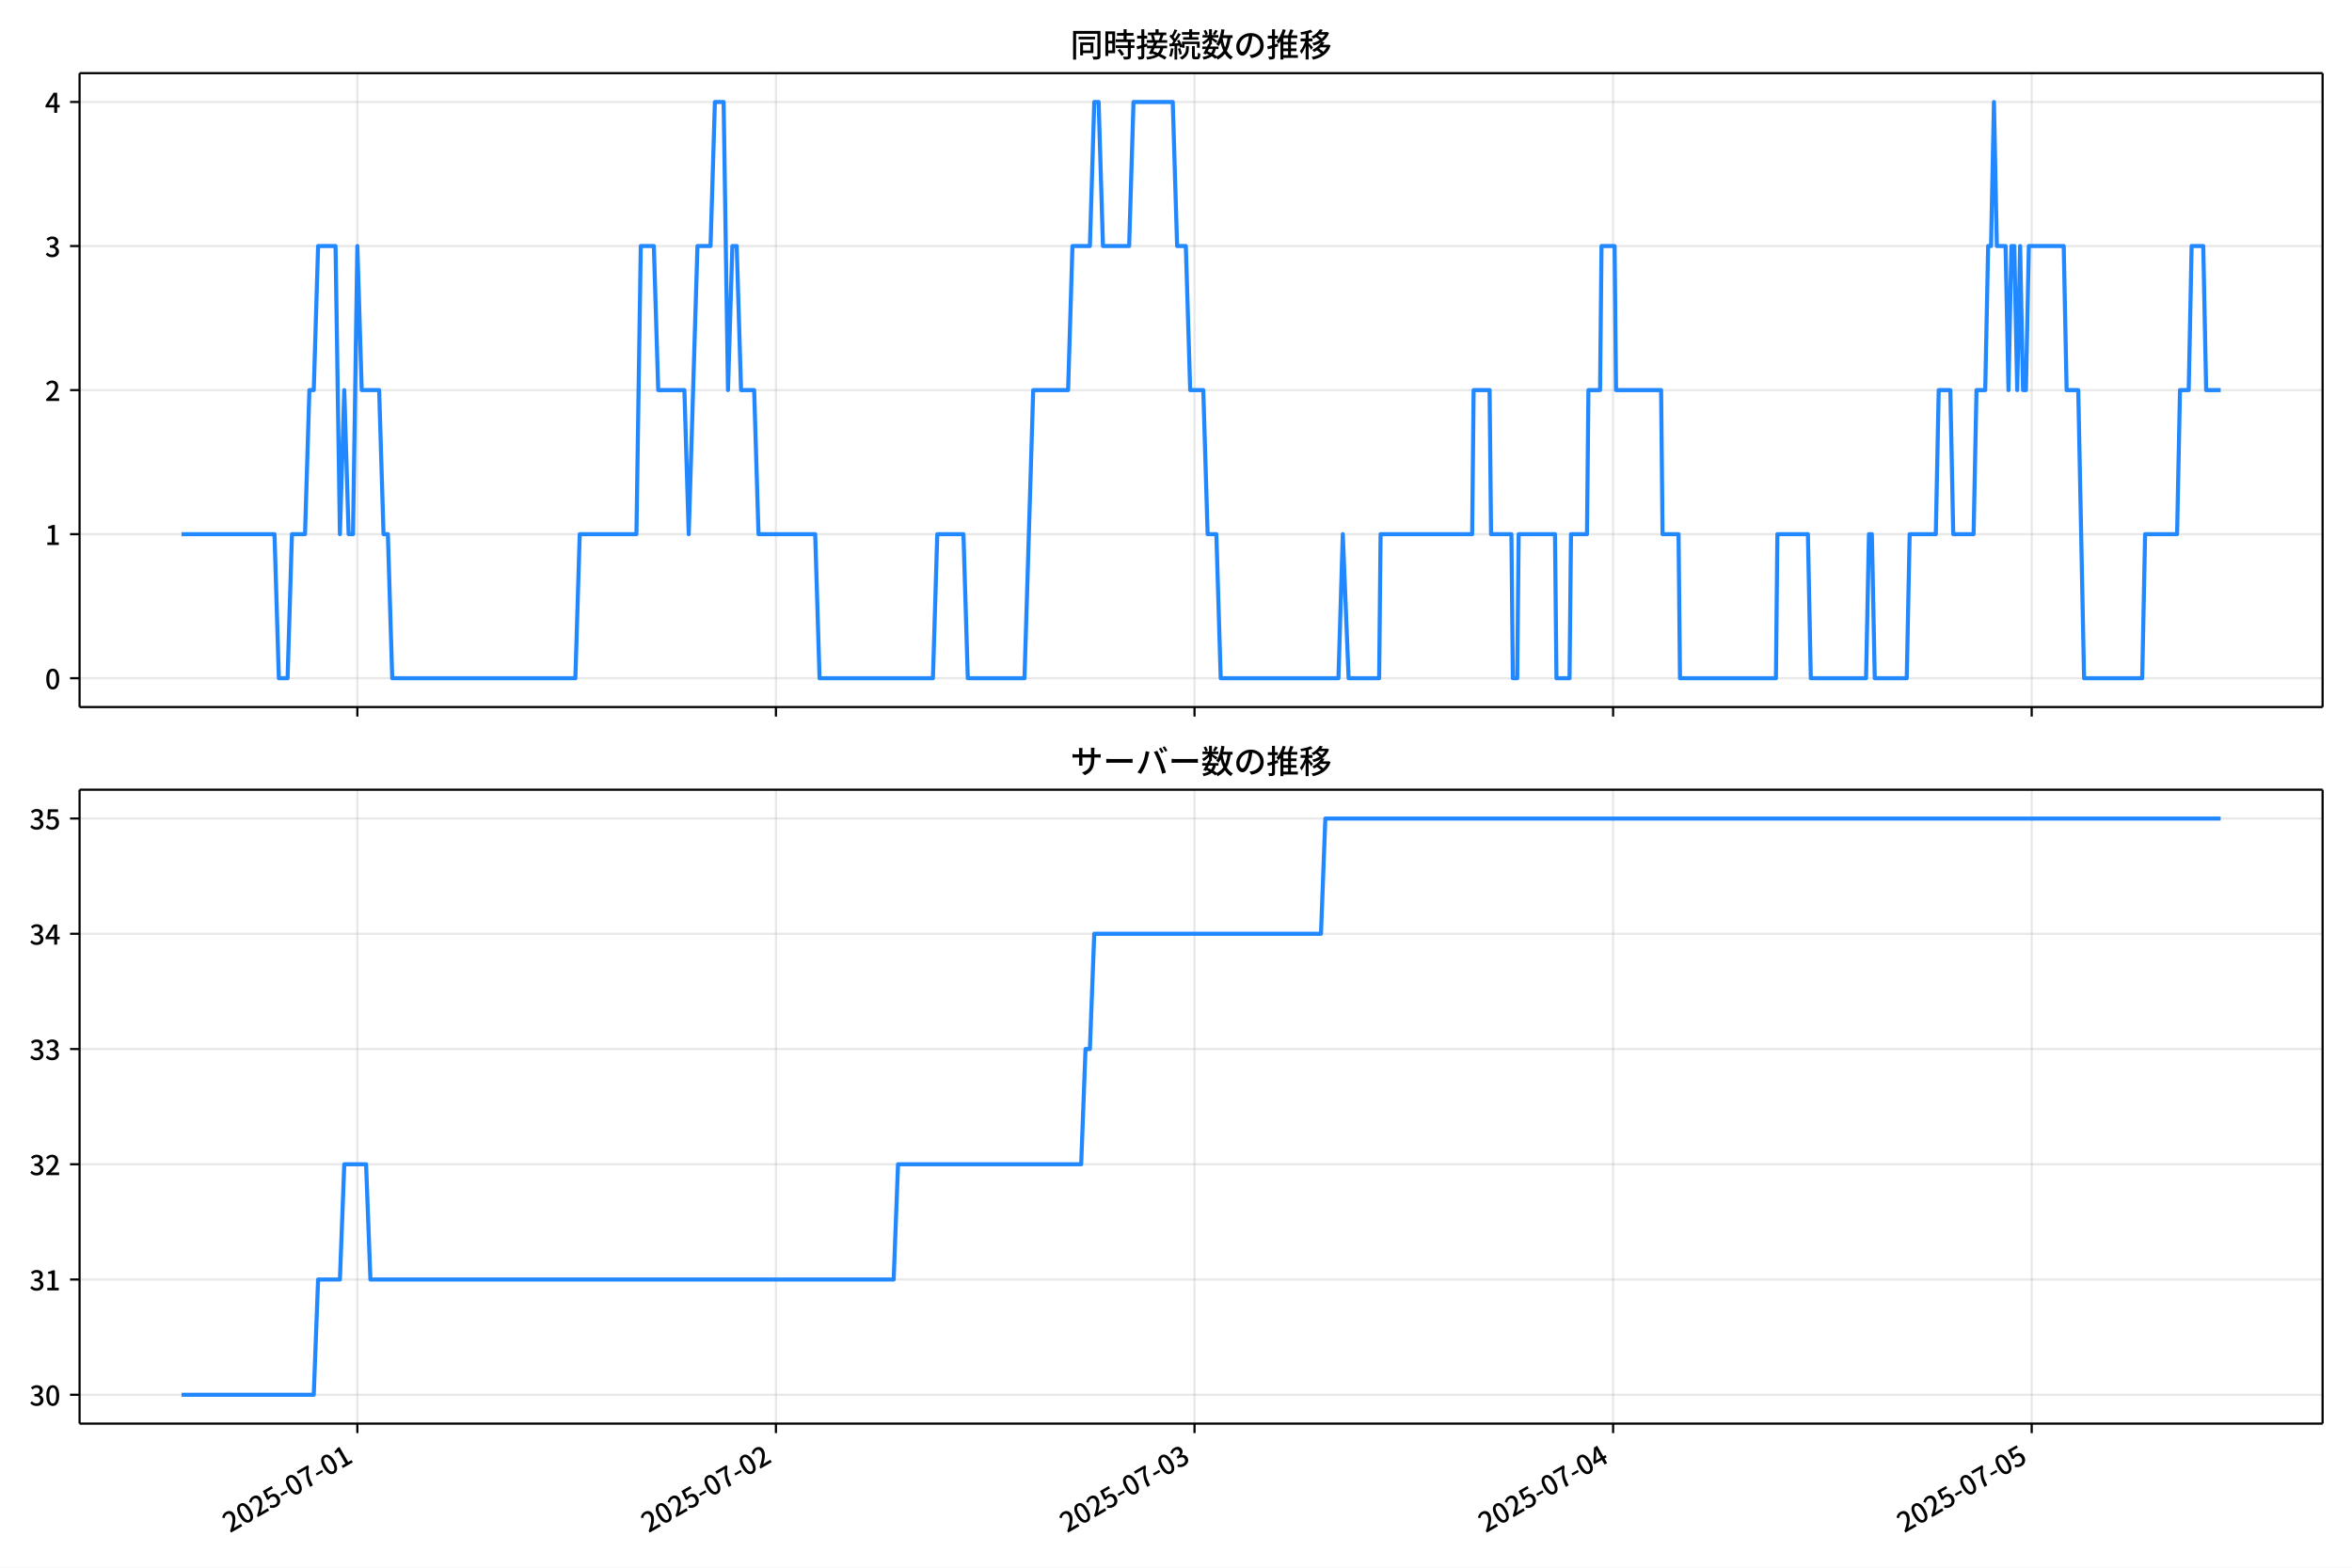
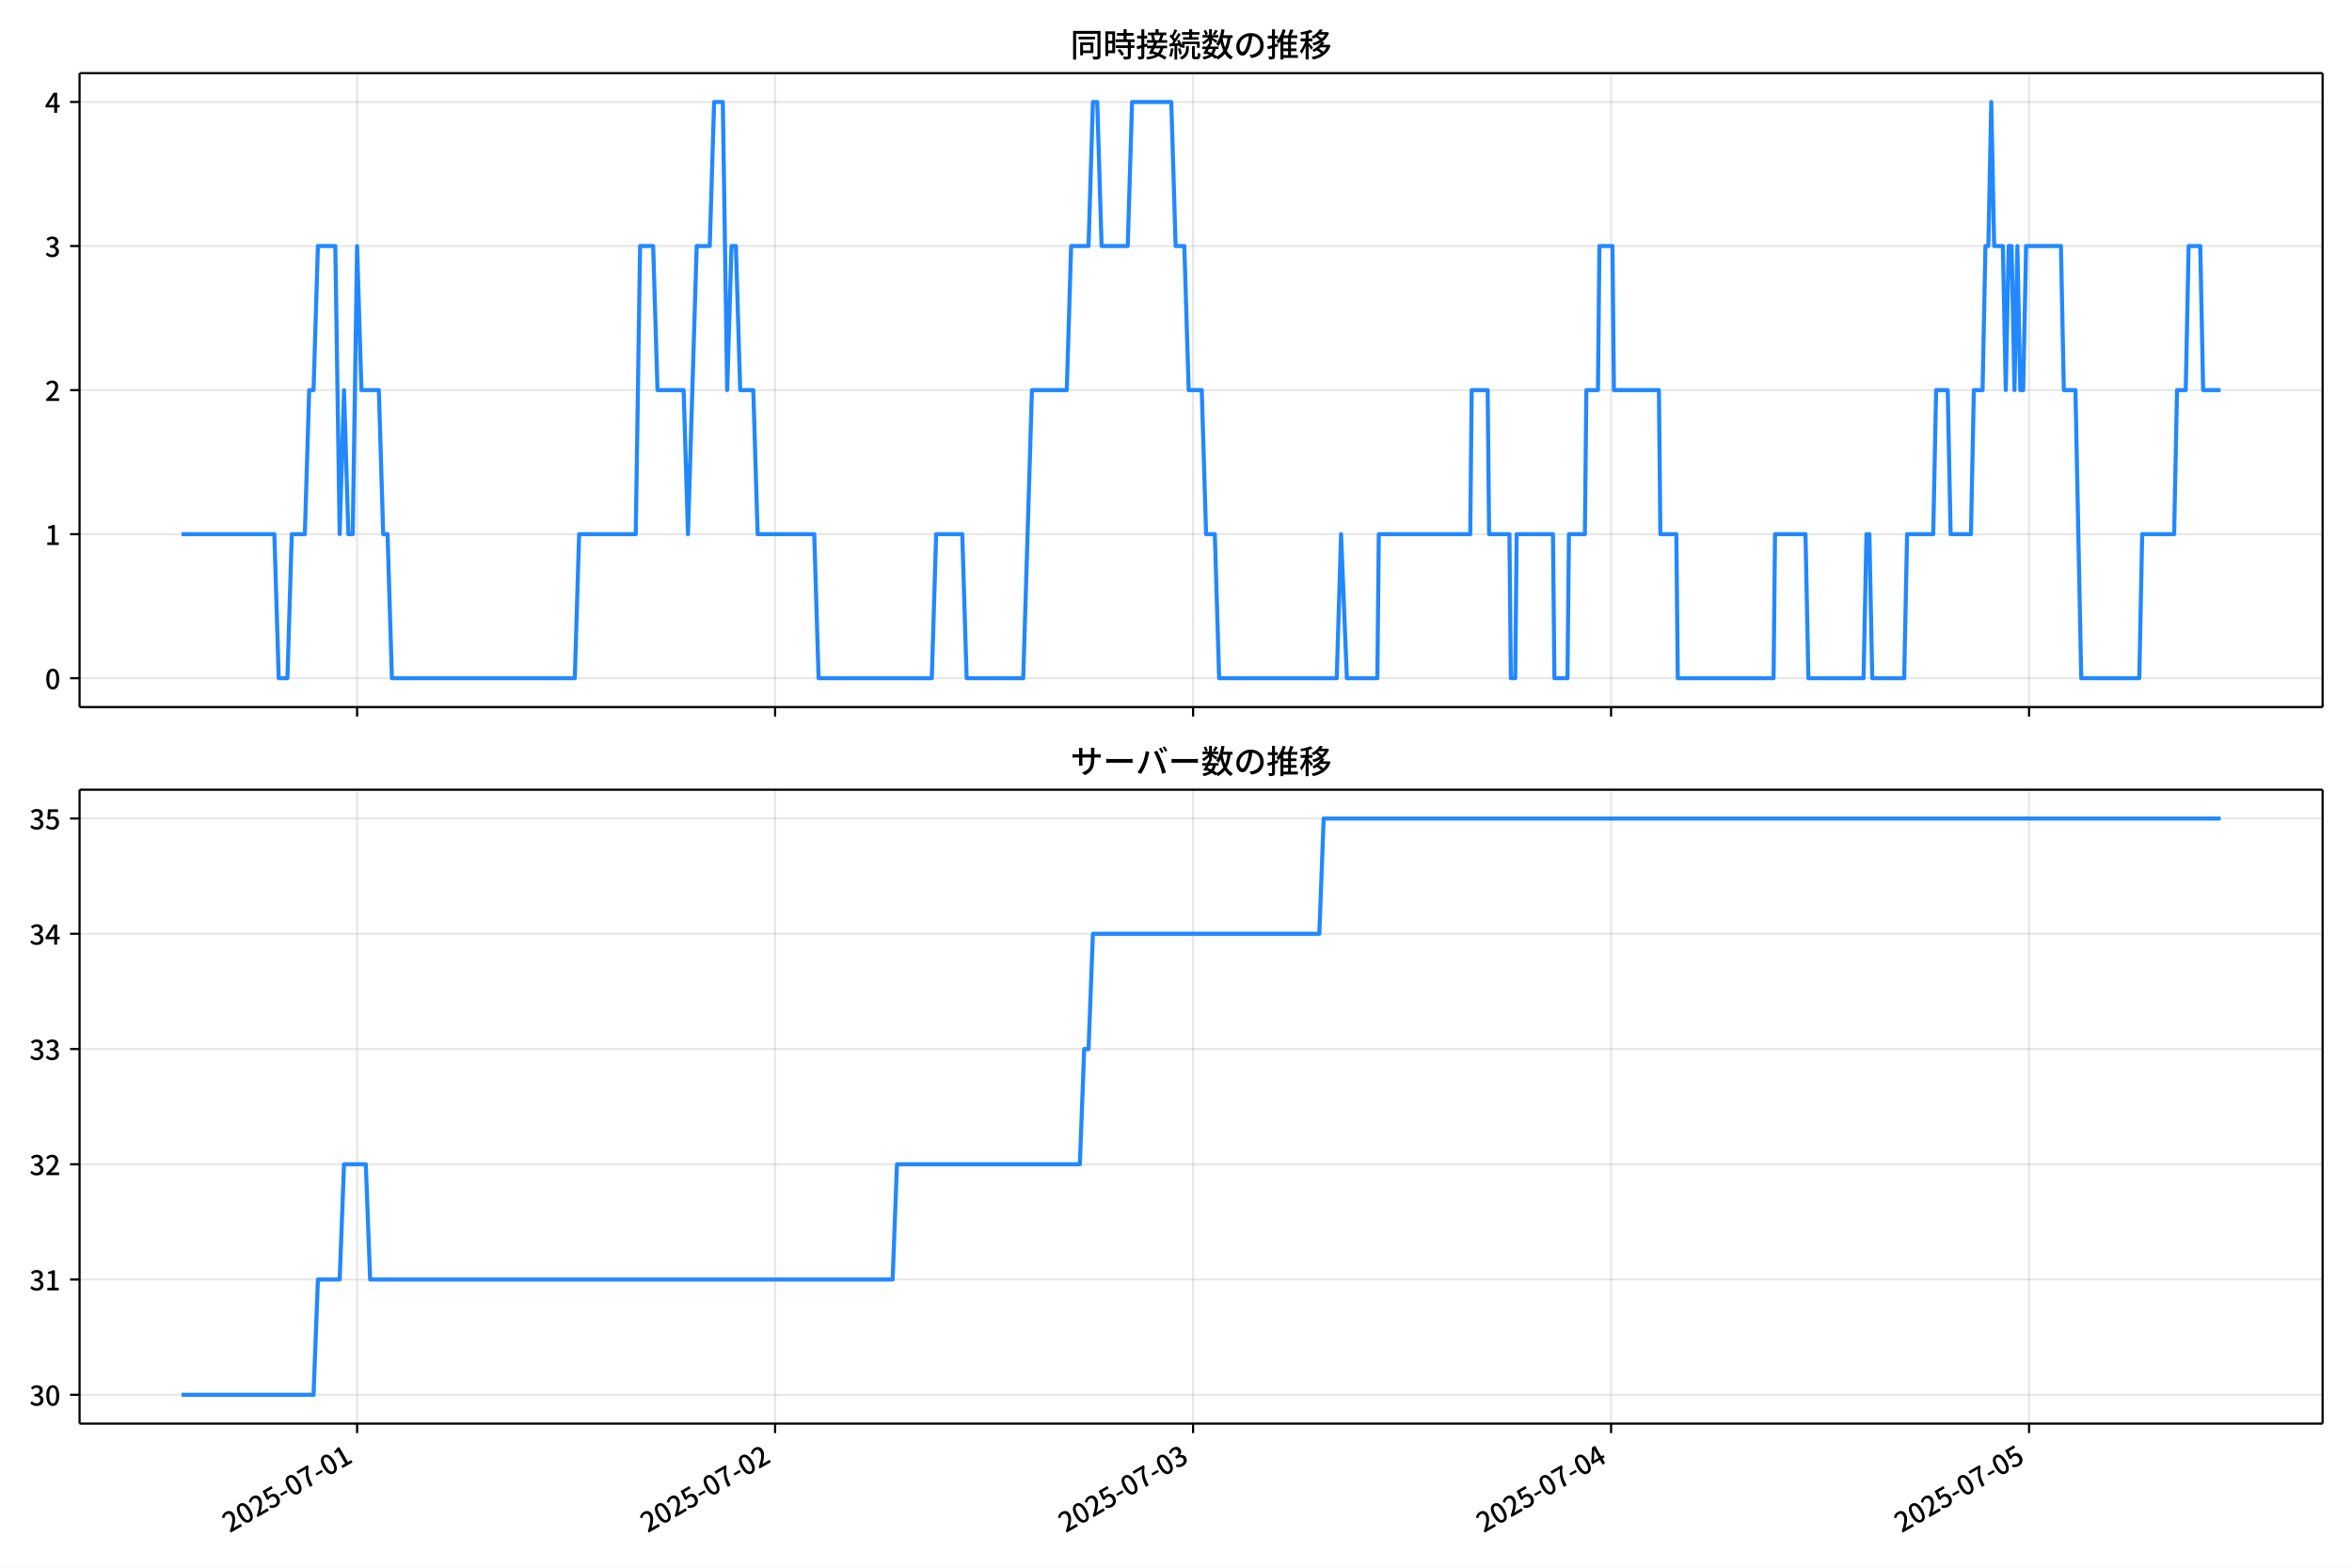
<svg xmlns="http://www.w3.org/2000/svg" xmlns:xlink="http://www.w3.org/1999/xlink" version="1.1" viewBox="0 0 864 576">
  <defs>
    <style type="text/css">*{stroke-linejoin: round; stroke-linecap: butt}</style>
  </defs>
  <g id="x">
    <g id="y">
      <path d="m0 576h864v-576h-864z" fill="#fff" />
    </g>
    <g id="z">
      <g id="aa">
        <path d="m29.23 259.78h823.97v-232.9h-823.97z" fill="#fff" />
      </g>
      <g id="ab">
        <g id="ac">
          <g id="ad">
-             <path d="m131.27 259.78v-232.9" clip-path="url(#d)" fill="none" stroke="#b0b0b0" stroke-linecap="square" stroke-opacity=".3" stroke-width=".8" />
+             <path d="m131.18 259.78v-232.9" clip-path="url(#d)" fill="none" stroke="#b0b0b0" stroke-linecap="square" stroke-opacity=".3" stroke-width=".8" />
          </g>
          <g id="ae">
            <defs>
              <path id="f" d="m0 0v3.5" stroke="#000" stroke-width=".8" />
            </defs>
-             <use x="131.271" y="259.778" stroke="#000000" stroke-width=".8" xlink:href="#f" />
+             <use x="131.179" y="259.778" stroke="#000000" stroke-width=".8" xlink:href="#f" />
          </g>
        </g>
        <g id="af">
          <g id="ag">
-             <path d="m285.04 259.78v-232.9" clip-path="url(#d)" fill="none" stroke="#b0b0b0" stroke-linecap="square" stroke-opacity=".3" stroke-width=".8" />
+             <path d="m284.73 259.78v-232.9" clip-path="url(#d)" fill="none" stroke="#b0b0b0" stroke-linecap="square" stroke-opacity=".3" stroke-width=".8" />
          </g>
          <g id="ah">
-             <use x="285.037" y="259.778" stroke="#000000" stroke-width=".8" xlink:href="#f" />
+             <use x="284.727" y="259.778" stroke="#000000" stroke-width=".8" xlink:href="#f" />
          </g>
        </g>
        <g id="ai">
          <g id="aj">
-             <path d="m438.8 259.78v-232.9" clip-path="url(#d)" fill="none" stroke="#b0b0b0" stroke-linecap="square" stroke-opacity=".3" stroke-width=".8" />
+             <path d="m438.27 259.78v-232.9" clip-path="url(#d)" fill="none" stroke="#b0b0b0" stroke-linecap="square" stroke-opacity=".3" stroke-width=".8" />
          </g>
          <g id="ak">
-             <use x="438.804" y="259.778" stroke="#000000" stroke-width=".8" xlink:href="#f" />
+             <use x="438.275" y="259.778" stroke="#000000" stroke-width=".8" xlink:href="#f" />
          </g>
        </g>
        <g id="al">
          <g id="am">
-             <path d="m592.57 259.78v-232.9" clip-path="url(#d)" fill="none" stroke="#b0b0b0" stroke-linecap="square" stroke-opacity=".3" stroke-width=".8" />
+             <path d="m591.82 259.78v-232.9" clip-path="url(#d)" fill="none" stroke="#b0b0b0" stroke-linecap="square" stroke-opacity=".3" stroke-width=".8" />
          </g>
          <g id="an">
-             <use x="592.571" y="259.778" stroke="#000000" stroke-width=".8" xlink:href="#f" />
+             <use x="591.823" y="259.778" stroke="#000000" stroke-width=".8" xlink:href="#f" />
          </g>
        </g>
        <g id="ao">
          <g id="ap">
-             <path d="m746.34 259.78v-232.9" clip-path="url(#d)" fill="none" stroke="#b0b0b0" stroke-linecap="square" stroke-opacity=".3" stroke-width=".8" />
+             <path d="m745.37 259.78v-232.9" clip-path="url(#d)" fill="none" stroke="#b0b0b0" stroke-linecap="square" stroke-opacity=".3" stroke-width=".8" />
          </g>
          <g id="aq">
-             <use x="746.338" y="259.778" stroke="#000000" stroke-width=".8" xlink:href="#f" />
+             <use x="745.371" y="259.778" stroke="#000000" stroke-width=".8" xlink:href="#f" />
          </g>
        </g>
      </g>
      <g id="ar">
        <g id="as">
          <g id="at">
            <path d="m29.23 249.19h823.97" clip-path="url(#d)" fill="none" stroke="#b0b0b0" stroke-linecap="square" stroke-opacity=".3" stroke-width=".8" />
          </g>
          <g id="au">
            <defs>
              <path id="e" d="m0 0h-3.5" stroke="#000" stroke-width=".8" />
            </defs>
            <use x="29.23" y="249.191" stroke="#000000" stroke-width=".8" xlink:href="#e" />
          </g>
          <g id="av">
            <g transform="translate(16.53 253.18) scale(.1 -.1)">
              <defs>
                <path id="a" transform="scale(.015625)" d="m1830-90q-460 0-806 275-346 276-535 823-188 547-188 1366 0 820 188 1357 189 538 535 803 346 266 806 266 461 0 800-269 340-269 528-803 189-534 189-1354 0-819-189-1366-188-547-528-823-339-275-800-275zm0 589q237 0 422 185 186 186 288 599 103 413 103 1091 0 679-103 1082-102 403-288 582-185 180-422 180-236 0-422-180-186-179-292-582-105-403-105-1082 0-678 105-1091 106-413 292-599 186-185 422-185z" />
              </defs>
              <use xlink:href="#a" />
            </g>
          </g>
        </g>
        <g id="aw">
          <g id="ax">
            <path d="m29.23 196.26h823.97" clip-path="url(#d)" fill="none" stroke="#b0b0b0" stroke-linecap="square" stroke-opacity=".3" stroke-width=".8" />
          </g>
          <g id="ay">
            <use x="29.23" y="196.26" stroke="#000000" stroke-width=".8" xlink:href="#e" />
          </g>
          <g id="az">
            <g transform="translate(16.53 200.25) scale(.1 -.1)">
              <defs>
                <path id="l" transform="scale(.015625)" d="m544 0v608h1037v3277h-845v467q333 58 579 147 247 90 451 218h557v-4109h915v-608h-2694z" />
              </defs>
              <use xlink:href="#l" />
            </g>
          </g>
        </g>
        <g id="ba">
          <g id="bb">
            <path d="m29.23 143.33h823.97" clip-path="url(#d)" fill="none" stroke="#b0b0b0" stroke-linecap="square" stroke-opacity=".3" stroke-width=".8" />
          </g>
          <g id="bc">
            <use x="29.23" y="143.329" stroke="#000000" stroke-width=".8" xlink:href="#e" />
          </g>
          <g id="bd">
            <g transform="translate(16.53 147.31) scale(.1 -.1)">
              <defs>
                <path id="b" transform="scale(.015625)" d="m282 0v429q697 621 1164 1136 468 515 701 956 234 442 234 826 0 256-87 451-86 196-262 301-176 106-445 106-275 0-506-151-230-150-422-368l-416 410q301 333 637 518 336 186 803 186 429 0 749-176t496-493 176-745q0-455-224-919t-615-935q-390-470-889-950 186 20 394 36t374 16h1184v-634h-3046z" />
              </defs>
              <use xlink:href="#b" />
            </g>
          </g>
        </g>
        <g id="be">
          <g id="bf">
            <path d="m29.23 90.398h823.97" clip-path="url(#d)" fill="none" stroke="#b0b0b0" stroke-linecap="square" stroke-opacity=".3" stroke-width=".8" />
          </g>
          <g id="bg">
            <use x="29.23" y="90.398" stroke="#000000" stroke-width=".8" xlink:href="#e" />
          </g>
          <g id="bh">
            <g transform="translate(16.53 94.383) scale(.1 -.1)">
              <defs>
                <path id="h" transform="scale(.015625)" d="m1715-90q-371 0-656 90t-503 240q-217 150-377 323l359 474q211-205 479-359 269-153 634-153 269 0 467 92 199 93 311 266t112 423q0 256-125 451t-429 300q-304 106-835 106v551q467 0 732 105 266 106 384 291 119 186 119 423 0 307-192 489-192 183-531 183-269 0-503-119-233-118-438-316l-384 460q282 256 614 413 333 157 737 157 422 0 748-144 327-144 512-413 186-269 186-659 0-403-221-685-221-281-592-422v-26q269-70 490-227t349-400 128-557q0-422-215-726-214-304-573-468-358-163-787-163z" />
              </defs>
              <use xlink:href="#h" />
            </g>
          </g>
        </g>
        <g id="bi">
          <g id="bj">
            <path d="m29.23 37.466h823.97" clip-path="url(#d)" fill="none" stroke="#b0b0b0" stroke-linecap="square" stroke-opacity=".3" stroke-width=".8" />
          </g>
          <g id="bk">
            <use x="29.23" y="37.466" stroke="#000000" stroke-width=".8" xlink:href="#e" />
          </g>
          <g id="bl">
            <g transform="translate(16.53 41.451) scale(.1 -.1)">
              <defs>
                <path id="k" transform="scale(.015625)" d="m2170 0v3072q0 192 12 457 13 266 20 458h-26q-90-179-183-365-92-185-195-364l-921-1415h2579v-576h-3328v493l1875 2957h858v-4717h-691z" />
              </defs>
              <use xlink:href="#k" />
            </g>
          </g>
        </g>
      </g>
      <g id="bm">
-         <path d="m66.683 196.26h34.154l1.602 52.931h3.204l1.602-52.931h4.805l1.602-52.931h1.602l1.602-52.931h6.407l1.602 105.86 1.602-52.931 1.602 52.931h1.602l1.602-105.86 1.602 52.931h6.407l1.602 52.931h1.602l1.602 52.931h67.273l1.602-52.931h20.823l1.602-105.86h4.805l1.602 52.931h9.61l1.602 52.931 3.204-105.86h4.805l1.602-52.931h3.204l1.602 105.86 1.602-52.931h1.602l1.602 52.931h4.805l1.602 52.931h20.823l1.602 52.931h41.645l1.602-52.931h9.61l1.602 52.931h20.823l3.204-105.86h12.814l1.602-52.931h6.407l1.602-52.931h1.602l1.602 52.931h9.61l1.602-52.931h14.416l1.602 52.931h3.204l1.602 52.931h4.805l1.602 52.931h3.204l1.602 52.931h43.247l1.602-52.931 2.136 52.931h11.212l.534-52.931h33.637l.534-52.931h5.873l.534 52.931h7.475l.534 52.931h1.602l.534-52.931h13.348l.534 52.931h4.805l.534-52.931h5.873l.534-52.931h4.271l.534-52.931h4.805l.534 52.931h16.551l.534 52.931h5.873l.534 52.931h35.238l.534-52.931h11.212l1.068 52.931h20.289l1.068-52.931h1.068l1.068 52.931h11.746l1.068-52.931h9.61l1.068-52.931h4.271l1.068 52.931h7.475l1.068-52.931h3.204l1.068-52.931h1.068l1.068-52.931 1.068 52.931h3.204l1.068 52.931 1.068-52.931h1.068l1.068 52.931 1.068-52.931 1.068 52.931h1.068l1.068-52.931h12.814l1.068 52.931h4.271l2.136 105.86h21.357l1.068-52.931h11.746l1.068-52.931h3.204l1.068-52.931h4.271l1.068 52.931h5.339v0" clip-path="url(#d)" fill="none" stroke="#28f" stroke-linecap="square" stroke-width="1.5" />
+         <path d="m66.683 196.26h34.106l1.599 52.931h3.199l1.599-52.931h4.798l1.599-52.931h1.599l1.599-52.931h6.398l1.599 105.86 1.599-52.931 1.599 52.931h1.599l1.599-105.86 1.599 52.931h6.398l1.599 52.931h1.599l1.599 52.931h67.177l1.599-52.931h20.793l1.599-105.86h4.798l1.599 52.931h9.597l1.599 52.931 3.199-105.86h4.798l1.599-52.931h3.199l1.599 105.86 1.599-52.931h1.599l1.599 52.931h4.798l1.599 52.931h20.793l1.599 52.931h41.586l1.599-52.931h9.597l1.599 52.931h20.793l3.199-105.86h12.796l1.599-52.931h6.398l1.599-52.931h1.599l1.599 52.931h9.597l1.599-52.931h14.395l1.599 52.931h3.199l1.599 52.931h4.798l1.599 52.931h3.199l1.599 52.931h43.185l1.599-52.931 2.133 52.931h11.196l.533-52.931h33.589l.533-52.931h5.865l.533 52.931h7.464l.533 52.931h1.599l.533-52.931h13.329l.533 52.931h4.798l.533-52.931h5.865l.533-52.931h4.265l.533-52.931h4.798l.533 52.931h16.528l.533 52.931h5.865l.533 52.931h35.188l.533-52.931h11.196l1.066 52.931h20.26l1.066-52.931h1.066l1.066 52.931h11.729l1.066-52.931h9.597l1.066-52.931h4.265l1.066 52.931h7.464l1.066-52.931h3.199l1.066-52.931h1.066l1.066-52.931 1.066 52.931h3.199l1.066 52.931 1.066-52.931h1.066l1.066 52.931 1.066-52.931 1.066 52.931h1.066l1.066-52.931h12.796l1.066 52.931h4.265l2.133 105.86h21.326l1.066-52.931h11.729l1.066-52.931h3.199l1.066-52.931h4.265l1.066 52.931h6.398v0" clip-path="url(#d)" fill="none" stroke="#28f" stroke-linecap="square" stroke-width="1.5" />
      </g>
      <g id="bn">
        <path d="m29.23 259.78v-232.9" fill="none" stroke="#000" stroke-linecap="square" stroke-width=".8" />
      </g>
      <g id="bo">
        <path d="m853.2 259.78v-232.9" fill="none" stroke="#000" stroke-linecap="square" stroke-width=".8" />
      </g>
      <g id="bp">
        <path d="m29.23 259.78h823.97" fill="none" stroke="#000" stroke-linecap="square" stroke-width=".8" />
      </g>
      <g id="bq">
        <path d="m29.23 26.88h823.97" fill="none" stroke="#000" stroke-linecap="square" stroke-width=".8" />
      </g>
      <g id="br">
        <g transform="translate(393.22 20.88) scale(.12 -.12)">
          <defs>
            <path id="u" transform="scale(.015625)" d="m1587 3936h3232v-518h-3232v518zm320-1114h557v-2534h-557v2534zm301 0h2291v-2086h-2291v512h1734v1069h-1734v505zm-1683 2260h5113v-570h-4524v-5056h-589v5626zm4768 0h595v-4896q0-250-67-397t-227-218q-160-77-426-96t-675-19q-13 83-45 192t-77 218q-45 108-89 185 281-13 527-13 247 0 330 0 83 7 118 42 36 35 36 112v4890z" />
            <path id="s" transform="scale(.015625)" d="m2714 4672h3238v-525h-3238v525zm-244-1235h3712v-538h-3712v538zm20-1184h3635v-531h-3635v531zm1523 3155h595v-2310h-595v2310zm832-2451h589v-2823q0-230-61-364-61-135-227-199-167-70-423-86t-633-16q-20 121-78 285-57 163-121 284 275-6 509-9t310-3q77 6 106 28 29 23 29 93v2810zm-2023-1677 487 282q153-160 313-352t294-381q135-189 206-343l-519-313q-64 153-189 348-124 196-278 394-154 199-314 365zm-2086 3718h1619v-4281h-1619v544h1056v3187h-1056v550zm32-1843h1293v-537h-1293v537zm-320 1843h563v-4832h-563v4832z" />
            <path id="t" transform="scale(.015625)" d="m3866 5408h614v-870h-614v870zm-1479-653h3597v-518h-3597v518zm-230-1485h4e3v-518h-4e3v518zm825 922 519 102q64-160 121-342 58-182 96-352 39-170 45-304l-544-128q-6 134-42 313-35 180-83 365-48 186-112 346zm1856 109 589-71q-96-275-202-557-105-281-195-486l-518 77q58 147 122 329 64 183 118 372t86 336zm-2643-2106h3943v-518h-3943v518zm1408 685 602-115q-167-371-362-784t-390-797-362-685l-525 179q160 288 346 666t368 784 323 752zm-659-2157 358 403q352-102 733-240 381-137 752-304 371-166 697-336 327-169 558-329l-384-461q-218 160-532 336-313 176-685 345-371 170-755 323-384 154-742 263zm1894 1114 583-71q-122-550-353-944-230-393-604-662t-922-435q-547-167-1296-269-25 128-93 269-67 141-137 230 678 64 1168 192t819 349q330 221 531 550 202 330 304 791zm-4684 217q396 90 953 240 557 151 1120 311l77-544q-525-154-1053-311-528-156-963-284l-134 588zm121 2093h1965v-563h-1965v563zm819 1248h576v-5229q0-236-51-374t-192-208q-141-77-355-99-214-23-541-16-13 115-64 288t-109 294q205-6 381-6t234 0q64 0 92 28 29 29 29 93v5229z" />
            <path id="r" transform="scale(.015625)" d="m4058 5408h595v-1798h-595v1798zm-1415-563h3443v-499h-3443v499zm231-992h3008v-499h-3008v499zm-224-877h3475v-1203h-531v729h-2432v-729h-512v1203zm1964-877h551v-1881q0-122 22-157 23-35 106-35 25 0 92 0 68 0 135 0t99 0q51 0 83 54t45 224 19 515q90-70 234-131t259-93q-19-429-83-662-64-234-183-326-118-93-316-93-39 0-103 0t-134 0-138 0q-67 0-99 0-237 0-365 64t-176 218q-48 153-48 422v1881zm-1164-6h550v-455q0-243-48-528-48-284-186-579-137-294-409-572-272-279-727-503-70 90-192 208-121 118-230 195 416 205 665 438 250 234 371 474 122 240 164 467 42 228 42 413v442zm-2240 3309 524-192q-121-244-259-503-137-259-275-496t-259-416l-410 173q122 186 246 438 125 253 240 515 116 263 193 481zm716-743 500-230q-224-359-496-756-272-396-548-764-275-368-518-650l-358 205q179 211 377 483 199 272 387 569 189 298 358 592 170 295 298 551zm-1721-665 307 403q166-154 339-340 173-185 320-364t224-327l-326-460q-77 160-218 348-141 189-314 384-172 196-332 356zm1485-832 435 179q128-211 249-458 122-246 215-474 93-227 137-412l-473-211q-32 185-119 422-86 237-201 486-115 250-243 468zm-1530-583q422 26 998 54 576 29 1184 68l7-499q-570-45-1127-84-556-38-992-70l-70 531zm1702-992 436 135q121-276 214-596t118-556l-454-148q-26 237-112 563-86 327-202 602zm-1363 109 499-83q-57-455-163-897-105-441-253-748-51 32-134 73-83 42-170 83-86 42-144 62 148 294 234 697t131 813zm691 627h525v-2861h-525v2861z" />
            <path id="n" transform="scale(.015625)" d="m224 2022h3187v-499h-3187v499zm51 2247h3111v-487h-3111v487zm1127-1735 563-121q-154-320-333-672t-352-679q-173-326-326-582l-532 173q148 243 324 566t345 669q170 346 311 646zm934-832 563-64q-89-480-262-838t-461-614-701-432-976-298q-25 128-99 269t-157 237q659 102 1085 303 426 202 666 554t342 883zm422 3597 519-211q-147-218-298-436-150-217-278-377l-403 186q121 173 252 413 132 240 208 425zm-1203 109h563v-2957h-563v2957zm-1075-320 448 186q134-192 246-420 112-227 157-393l-467-211q-38 172-147 406t-237 432zm1094-1050 397-236q-160-263-400-529-240-265-519-489-278-224-553-378-51 103-141 237-89 135-179 218 269 109 534 294 266 186 493 416 228 231 368 467zm487-204q83-45 246-145 163-99 352-211t346-211 221-150l-327-423q-83 77-230 198-147 122-317 253-170 132-327 250-156 119-259 189l295 250zm1798 396h2311v-556h-2311v556zm115 1178 615-90q-103-640-263-1235t-384-1101q-224-505-512-889-44 57-134 134t-186 157-166 125q275 339 473 796 199 458 340 995 141 538 217 1108zm1223-1510 614-58q-147-1101-445-1940-297-838-813-1443-515-604-1321-1014-26 71-90 177-64 105-134 208-70 102-128 159 742 346 1212 880 471 535 730 1290 260 755 375 1741zm-1005-135q134-851 387-1597 253-745 659-1305 407-560 1002-874-70-57-154-150-83-93-154-189-70-96-121-179-633 371-1056 988-422 618-688 1434-265 816-425 1783l550 89zm-3309-3065 327 416q377-148 754-330 378-182 701-378 324-195 548-368l-416-435q-211 179-519 378-307 198-666 383-358 186-729 334z" />
            <path id="q" transform="scale(.015625)" d="m3686 4378q-64-493-163-1041-99-547-265-1084-192-653-432-1104t-522-688-595-237q-320 0-596 221-275 221-448 621-172 400-172 931 0 537 220 1017 221 480 611 851 391 372 909 583 519 211 1121 211 576 0 1040-186 464-185 793-515 330-329 502-771 173-441 173-941 0-672-278-1194-278-521-816-851-538-329-1318-444l-378 601q166 20 307 42t263 48q307 70 585 217 279 148 496 375 218 227 342 534 125 308 125 692t-122 713q-121 330-358 573-236 243-582 380-346 138-781 138-525 0-935-186-409-185-694-489-284-304-432-656-147-352-147-678 0-365 89-605 90-240 224-355 135-115 276-115t288 144 297 457q151 314 298 800 147 461 246 982 100 522 145 1021l684-12z" />
            <path id="o" transform="scale(.015625)" d="m2995 2925h2893v-519h-2893v519zm0-1280h2893v-519h-2893v519zm-64-1299h3232v-557h-3232v557zm1312 3577h563v-3763h-563v3763zm429 1466 634-141q-154-390-340-794-185-403-339-684l-512 140q103 199 208 458 106 259 195 528 90 269 154 493zm-1472 25 582-147q-153-518-371-1018-217-499-483-931t-573-758q-38 64-109 160-70 96-147 198-77 103-141 160 416 416 733 1034t509 1302zm128-1203h2720v-537h-2720v-4205h-582v4422l313 320h269zm-3174-2157q396 90 953 240 557 151 1120 311l77-544q-525-154-1053-311-528-156-963-284l-134 588zm121 2093h1965v-563h-1965v563zm819 1248h576v-5229q0-236-51-374t-192-208q-141-77-355-99-214-23-541-16-13 115-64 288t-109 294q205-6 381-6t234 0q64 0 92 28 29 29 29 93v5229z" />
            <path id="m" transform="scale(.015625)" d="m4051 5402 595-109q-281-493-729-941t-1107-806q-39 64-106 144t-141 153q-73 74-137 119 608 288 1011 678t614 762zm-77-557h1511v-493h-1863l352 493zm1293 0h109l109 25 384-179q-192-505-496-905t-695-701q-390-301-845-519-454-217-947-358-44 109-137 253t-176 227q448 109 867 294 419 186 777 445 359 259 631 592t419 730v96zm-1990-954 377 307q167-96 336-218 170-121 320-249 151-128 247-237l-397-332q-90 108-237 236t-317 259q-169 132-329 234zm1107-934 595-109q-307-538-803-1031-496-492-1232-876-38 64-102 144t-138 156q-74 77-138 116 455 217 807 483t604 554q253 288 407 563zm-90-589h1460v-506h-1818l358 506zm1268 0h121l109 26 384-167q-192-614-531-1075t-787-794q-448-332-983-553-534-221-1129-355-45 115-132 269-86 153-176 249 551 96 1043 285 493 189 903 473 410 285 714 669t464 883v90zm-2132-1056 410 339q186-102 384-237 198-134 371-275t282-269l-435-371q-103 128-270 272-166 144-361 288t-381 253zm-2150 3533h589v-5376h-589v5376zm-992-1242h2336v-569h-2336v569zm1024-224 365-160q-96-339-231-707-134-368-291-727-157-358-336-672-179-313-365-537-44 128-134 291t-160 272q173 192 339 457 167 266 323 570 157 304 282 618t208 595zm941 1946 416-467q-314-122-695-221-380-99-784-173-403-74-780-131-20 102-71 236-51 135-102 231 358 58 732 138 375 80 711 179t573 208zm-397-2579q58-45 179-170 122-125 266-266 144-140 259-265t160-183l-352-473q-58 102-157 255-99 154-218 317-118 164-227 311-108 147-185 237l275 237z" />
          </defs>
          <use xlink:href="#u" />
          <use transform="translate(100)" xlink:href="#s" />
          <use transform="translate(200)" xlink:href="#t" />
          <use transform="translate(300)" xlink:href="#r" />
          <use transform="translate(400)" xlink:href="#n" />
          <use transform="translate(500)" xlink:href="#q" />
          <use transform="translate(600)" xlink:href="#o" />
          <use transform="translate(700)" xlink:href="#m" />
        </g>
      </g>
    </g>
    <g id="bs">
      <g id="bt">
        <path d="m29.23 523.06h823.97v-232.9h-823.97z" fill="#fff" />
      </g>
      <g id="bu">
        <g id="bv">
          <g id="bw">
-             <path d="m131.27 523.06v-232.9" clip-path="url(#c)" fill="none" stroke="#b0b0b0" stroke-linecap="square" stroke-opacity=".3" stroke-width=".8" />
+             <path d="m131.18 523.06v-232.9" clip-path="url(#c)" fill="none" stroke="#b0b0b0" stroke-linecap="square" stroke-opacity=".3" stroke-width=".8" />
          </g>
          <g id="bx">
-             <use x="131.271" y="523.055" stroke="#000000" stroke-width=".8" xlink:href="#f" />
+             <use x="131.179" y="523.055" stroke="#000000" stroke-width=".8" xlink:href="#f" />
          </g>
          <g id="by">
-             <g transform="translate(84.481 563.33) rotate(-30) scale(.1 -.1)">
+             <g transform="translate(84.389 563.33) rotate(-30) scale(.1 -.1)">
              <defs>
                <path id="i" transform="scale(.015625)" d="m1715-90q-365 0-653 90t-506 237q-217 147-383 307l352 480q134-134 294-246t361-183q202-70 452-70 262 0 473 118 212 119 333 346 122 227 122 541 0 460-247 716-246 256-649 256-224 0-384-64t-365-198l-365 237 141 2240h2387v-627h-1747l-109-1204q154 77 307 118 154 42 340 42 397 0 723-160t518-490q192-329 192-847 0-519-224-887t-586-560q-361-192-777-192z" />
                <path id="g" transform="scale(.015625)" d="m301 1536v544h1689v-544h-1689z" />
                <path id="j" transform="scale(.015625)" d="m1235 0q32 646 109 1187t224 1024 384 941 576 938h-2208v627h3027v-455q-409-512-665-989-256-476-397-969t-205-1053-90-1251h-755z" />
              </defs>
              <use xlink:href="#b" />
              <use transform="translate(57)" xlink:href="#a" />
              <use transform="translate(114)" xlink:href="#b" />
              <use transform="translate(171)" xlink:href="#i" />
              <use transform="translate(228)" xlink:href="#g" />
              <use transform="translate(263.7)" xlink:href="#a" />
              <use transform="translate(320.7)" xlink:href="#j" />
              <use transform="translate(377.7)" xlink:href="#g" />
              <use transform="translate(413.4)" xlink:href="#a" />
              <use transform="translate(470.4)" xlink:href="#l" />
            </g>
          </g>
        </g>
        <g id="bz">
          <g id="ca">
-             <path d="m285.04 523.06v-232.9" clip-path="url(#c)" fill="none" stroke="#b0b0b0" stroke-linecap="square" stroke-opacity=".3" stroke-width=".8" />
+             <path d="m284.73 523.06v-232.9" clip-path="url(#c)" fill="none" stroke="#b0b0b0" stroke-linecap="square" stroke-opacity=".3" stroke-width=".8" />
          </g>
          <g id="cb">
-             <use x="285.037" y="523.055" stroke="#000000" stroke-width=".8" xlink:href="#f" />
+             <use x="284.727" y="523.055" stroke="#000000" stroke-width=".8" xlink:href="#f" />
          </g>
          <g id="cc">
-             <g transform="translate(238.25 563.33) rotate(-30) scale(.1 -.1)">
+             <g transform="translate(237.94 563.33) rotate(-30) scale(.1 -.1)">
              <use xlink:href="#b" />
              <use transform="translate(57)" xlink:href="#a" />
              <use transform="translate(114)" xlink:href="#b" />
              <use transform="translate(171)" xlink:href="#i" />
              <use transform="translate(228)" xlink:href="#g" />
              <use transform="translate(263.7)" xlink:href="#a" />
              <use transform="translate(320.7)" xlink:href="#j" />
              <use transform="translate(377.7)" xlink:href="#g" />
              <use transform="translate(413.4)" xlink:href="#a" />
              <use transform="translate(470.4)" xlink:href="#b" />
            </g>
          </g>
        </g>
        <g id="cd">
          <g id="ce">
-             <path d="m438.8 523.06v-232.9" clip-path="url(#c)" fill="none" stroke="#b0b0b0" stroke-linecap="square" stroke-opacity=".3" stroke-width=".8" />
+             <path d="m438.27 523.06v-232.9" clip-path="url(#c)" fill="none" stroke="#b0b0b0" stroke-linecap="square" stroke-opacity=".3" stroke-width=".8" />
          </g>
          <g id="cf">
-             <use x="438.804" y="523.055" stroke="#000000" stroke-width=".8" xlink:href="#f" />
+             <use x="438.275" y="523.055" stroke="#000000" stroke-width=".8" xlink:href="#f" />
          </g>
          <g id="cg">
-             <g transform="translate(392.01 563.33) rotate(-30) scale(.1 -.1)">
+             <g transform="translate(391.49 563.33) rotate(-30) scale(.1 -.1)">
              <use xlink:href="#b" />
              <use transform="translate(57)" xlink:href="#a" />
              <use transform="translate(114)" xlink:href="#b" />
              <use transform="translate(171)" xlink:href="#i" />
              <use transform="translate(228)" xlink:href="#g" />
              <use transform="translate(263.7)" xlink:href="#a" />
              <use transform="translate(320.7)" xlink:href="#j" />
              <use transform="translate(377.7)" xlink:href="#g" />
              <use transform="translate(413.4)" xlink:href="#a" />
              <use transform="translate(470.4)" xlink:href="#h" />
            </g>
          </g>
        </g>
        <g id="ch">
          <g id="ci">
-             <path d="m592.57 523.06v-232.9" clip-path="url(#c)" fill="none" stroke="#b0b0b0" stroke-linecap="square" stroke-opacity=".3" stroke-width=".8" />
+             <path d="m591.82 523.06v-232.9" clip-path="url(#c)" fill="none" stroke="#b0b0b0" stroke-linecap="square" stroke-opacity=".3" stroke-width=".8" />
          </g>
          <g id="cj">
-             <use x="592.571" y="523.055" stroke="#000000" stroke-width=".8" xlink:href="#f" />
+             <use x="591.823" y="523.055" stroke="#000000" stroke-width=".8" xlink:href="#f" />
          </g>
          <g id="ck">
-             <g transform="translate(545.78 563.33) rotate(-30) scale(.1 -.1)">
+             <g transform="translate(545.03 563.33) rotate(-30) scale(.1 -.1)">
              <use xlink:href="#b" />
              <use transform="translate(57)" xlink:href="#a" />
              <use transform="translate(114)" xlink:href="#b" />
              <use transform="translate(171)" xlink:href="#i" />
              <use transform="translate(228)" xlink:href="#g" />
              <use transform="translate(263.7)" xlink:href="#a" />
              <use transform="translate(320.7)" xlink:href="#j" />
              <use transform="translate(377.7)" xlink:href="#g" />
              <use transform="translate(413.4)" xlink:href="#a" />
              <use transform="translate(470.4)" xlink:href="#k" />
            </g>
          </g>
        </g>
        <g id="cl">
          <g id="cm">
-             <path d="m746.34 523.06v-232.9" clip-path="url(#c)" fill="none" stroke="#b0b0b0" stroke-linecap="square" stroke-opacity=".3" stroke-width=".8" />
+             <path d="m745.37 523.06v-232.9" clip-path="url(#c)" fill="none" stroke="#b0b0b0" stroke-linecap="square" stroke-opacity=".3" stroke-width=".8" />
          </g>
          <g id="cn">
-             <use x="746.338" y="523.055" stroke="#000000" stroke-width=".8" xlink:href="#f" />
+             <use x="745.371" y="523.055" stroke="#000000" stroke-width=".8" xlink:href="#f" />
          </g>
          <g id="co">
-             <g transform="translate(699.55 563.33) rotate(-30) scale(.1 -.1)">
+             <g transform="translate(698.58 563.33) rotate(-30) scale(.1 -.1)">
              <use xlink:href="#b" />
              <use transform="translate(57)" xlink:href="#a" />
              <use transform="translate(114)" xlink:href="#b" />
              <use transform="translate(171)" xlink:href="#i" />
              <use transform="translate(228)" xlink:href="#g" />
              <use transform="translate(263.7)" xlink:href="#a" />
              <use transform="translate(320.7)" xlink:href="#j" />
              <use transform="translate(377.7)" xlink:href="#g" />
              <use transform="translate(413.4)" xlink:href="#a" />
              <use transform="translate(470.4)" xlink:href="#i" />
            </g>
          </g>
        </g>
      </g>
      <g id="cp">
        <g id="cq">
          <g id="cr">
            <path d="m29.23 512.47h823.97" clip-path="url(#c)" fill="none" stroke="#b0b0b0" stroke-linecap="square" stroke-opacity=".3" stroke-width=".8" />
          </g>
          <g id="cs">
            <use x="29.23" y="512.469" stroke="#000000" stroke-width=".8" xlink:href="#e" />
          </g>
          <g id="ct">
            <g transform="translate(10.83 516.45) scale(.1 -.1)">
              <use xlink:href="#h" />
              <use transform="translate(57)" xlink:href="#a" />
            </g>
          </g>
        </g>
        <g id="cu">
          <g id="cv">
            <path d="m29.23 470.12h823.97" clip-path="url(#c)" fill="none" stroke="#b0b0b0" stroke-linecap="square" stroke-opacity=".3" stroke-width=".8" />
          </g>
          <g id="cw">
            <use x="29.23" y="470.124" stroke="#000000" stroke-width=".8" xlink:href="#e" />
          </g>
          <g id="cx">
            <g transform="translate(10.83 474.11) scale(.1 -.1)">
              <use xlink:href="#h" />
              <use transform="translate(57)" xlink:href="#l" />
            </g>
          </g>
        </g>
        <g id="cy">
          <g id="cz">
            <path d="m29.23 427.78h823.97" clip-path="url(#c)" fill="none" stroke="#b0b0b0" stroke-linecap="square" stroke-opacity=".3" stroke-width=".8" />
          </g>
          <g id="da">
            <use x="29.23" y="427.779" stroke="#000000" stroke-width=".8" xlink:href="#e" />
          </g>
          <g id="db">
            <g transform="translate(10.83 431.76) scale(.1 -.1)">
              <use xlink:href="#h" />
              <use transform="translate(57)" xlink:href="#b" />
            </g>
          </g>
        </g>
        <g id="dc">
          <g id="dd">
            <path d="m29.23 385.43h823.97" clip-path="url(#c)" fill="none" stroke="#b0b0b0" stroke-linecap="square" stroke-opacity=".3" stroke-width=".8" />
          </g>
          <g id="de">
            <use x="29.23" y="385.434" stroke="#000000" stroke-width=".8" xlink:href="#e" />
          </g>
          <g id="df">
            <g transform="translate(10.83 389.42) scale(.1 -.1)">
              <use xlink:href="#h" />
              <use transform="translate(57)" xlink:href="#h" />
            </g>
          </g>
        </g>
        <g id="dg">
          <g id="dh">
            <path d="m29.23 343.09h823.97" clip-path="url(#c)" fill="none" stroke="#b0b0b0" stroke-linecap="square" stroke-opacity=".3" stroke-width=".8" />
          </g>
          <g id="di">
            <use x="29.23" y="343.089" stroke="#000000" stroke-width=".8" xlink:href="#e" />
          </g>
          <g id="dj">
            <g transform="translate(10.83 347.07) scale(.1 -.1)">
              <use xlink:href="#h" />
              <use transform="translate(57)" xlink:href="#k" />
            </g>
          </g>
        </g>
        <g id="dk">
          <g id="dl">
            <path d="m29.23 300.74h823.97" clip-path="url(#c)" fill="none" stroke="#b0b0b0" stroke-linecap="square" stroke-opacity=".3" stroke-width=".8" />
          </g>
          <g id="dm">
            <use x="29.23" y="300.744" stroke="#000000" stroke-width=".8" xlink:href="#e" />
          </g>
          <g id="dn">
            <g transform="translate(10.83 304.73) scale(.1 -.1)">
              <use xlink:href="#h" />
              <use transform="translate(57)" xlink:href="#i" />
            </g>
          </g>
        </g>
      </g>
      <g id="do">
-         <path d="m66.683 512.47h48.57l1.602-42.345h8.009l1.602-42.345h8.009l1.602 42.345h192.21l1.602-42.345h67.273l1.602-42.345h1.602l1.602-42.345h83.29l1.602-42.345h328.89v0" clip-path="url(#c)" fill="none" stroke="#28f" stroke-linecap="square" stroke-width="1.5" />
+         <path d="m66.683 512.47h48.501l1.599-42.345h7.997l1.599-42.345h7.997l1.599 42.345h191.93l1.599-42.345h67.177l1.599-42.345h1.599l1.599-42.345h83.172l1.599-42.345h329.49v0" clip-path="url(#c)" fill="none" stroke="#28f" stroke-linecap="square" stroke-width="1.5" />
      </g>
      <g id="dp">
        <path d="m29.23 523.06v-232.9" fill="none" stroke="#000" stroke-linecap="square" stroke-width=".8" />
      </g>
      <g id="dq">
        <path d="m853.2 523.06v-232.9" fill="none" stroke="#000" stroke-linecap="square" stroke-width=".8" />
      </g>
      <g id="dr">
        <path d="m29.23 523.06h823.97" fill="none" stroke="#000" stroke-linecap="square" stroke-width=".8" />
      </g>
      <g id="ds">
        <path d="m29.23 290.16h823.97" fill="none" stroke="#000" stroke-linecap="square" stroke-width=".8" />
      </g>
      <g id="dt">
        <g transform="translate(393.22 284.16) scale(.12 -.12)">
          <defs>
            <path id="w" transform="scale(.015625)" d="m4685 2893q0-621-84-1111-83-489-288-877-204-387-569-691t-928-560l-544 512q448 167 781 371 333 205 550 503 218 298 323 739 106 442 106 1075v1620q0 192-10 339-9 147-22 217h723q-6-70-22-217t-16-339v-1581zm-2304 2086q-7-64-23-199-16-134-16-313v-2317q0-128 6-256 7-128 13-224 7-96 13-140h-710q6 44 12 140 7 96 13 221 7 125 7 259v2317q0 122-10 256-9 135-28 256h723zm-1978-1197q45-12 144-22t237-20q138-9 285-9h4217q237 0 394 13t246 26v-679q-76 7-240 13-163 6-393 6h-4224q-147 0-282-3-134-3-234-10-99-6-150-12v697z" />
            <path id="p" transform="scale(.015625)" d="m621 2854q109-6 265-16 157-9 339-16 183-6 349-6 128 0 352 0t509 0 598 0q314 0 624 0 311 0 586 0t486 0q212 0 327 0 230 0 416 16t301 22v-793q-109 6-308 19-198 13-409 13-109 0-324 0-214 0-489 0t-586 0q-310 0-624 0-313 0-598 0t-509 0-352 0q-262 0-525-10-262-9-428-22v793z" />
            <path id="v" transform="scale(.015625)" d="m4941 5037q83-109 176-269t182-320q90-160 154-288l-416-179q-96 192-240 448t-272 435l416 173zm723 275q83-122 182-282 100-160 196-317 96-156 153-271l-416-186q-102 205-246 454-144 250-279 429l410 173zm-4339-3360q102 262 201 556 100 295 183 612t144 630q61 314 93 602l723-147q-19-83-45-183-26-99-48-195t-42-166q-32-154-86-394t-131-512-164-551q-86-278-182-514-115-301-269-618-153-317-326-618-173-300-346-550l-697 294q301 397 563 874t429 880zm3155 198q-96 250-215 531-118 282-243 567-124 285-246 534-122 250-224 429l659 218q96-179 221-429t253-535q128-284 249-566 122-281 218-525 90-230 195-518 106-288 211-592 106-304 195-589 90-285 154-515l-729-237q-84 352-199 736t-240 768-259 723z" />
          </defs>
          <use xlink:href="#w" />
          <use transform="translate(100)" xlink:href="#p" />
          <use transform="translate(200)" xlink:href="#v" />
          <use transform="translate(300)" xlink:href="#p" />
          <use transform="translate(400)" xlink:href="#n" />
          <use transform="translate(500)" xlink:href="#q" />
          <use transform="translate(600)" xlink:href="#o" />
          <use transform="translate(700)" xlink:href="#m" />
        </g>
      </g>
    </g>
  </g>
  <defs>
    <clipPath id="d">
      <rect x="29.23" y="26.88" width="823.97" height="232.9" />
    </clipPath>
    <clipPath id="c">
      <rect x="29.23" y="290.16" width="823.97" height="232.9" />
    </clipPath>
  </defs>
</svg>
